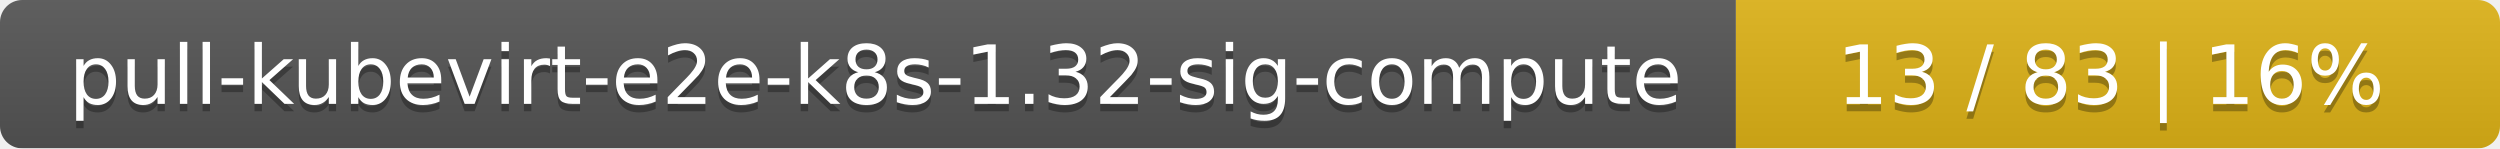
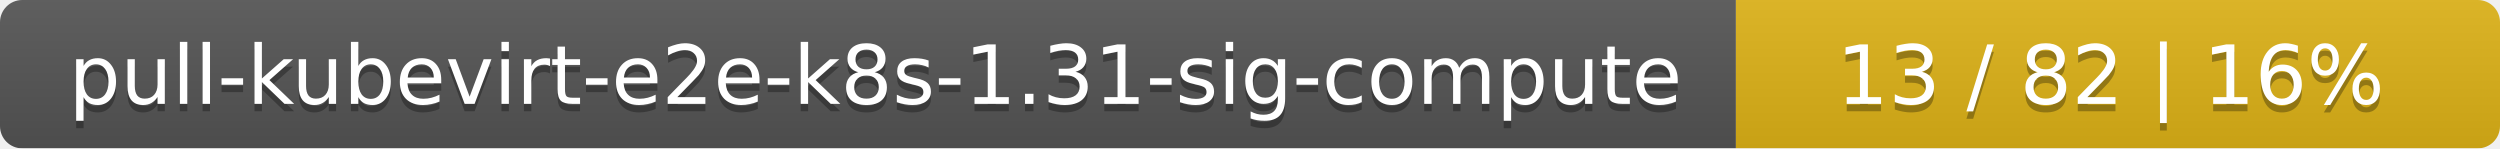
<svg xmlns="http://www.w3.org/2000/svg" width="337" height="20">
  <linearGradient id="smooth" x2="0" y2="100%">
    <stop offset="0" stop-color="#bbb" stop-opacity=".1" />
    <stop offset="1" stop-opacity=".1" />
  </linearGradient>
  <mask id="round">
    <rect width="337" height="20" rx="3" fill="#fff" />
  </mask>
  <g mask="url(#round)">
    <rect width="234" height="20" fill="#555" />
    <rect x="234" width="103" height="20" fill="#dfb317" />
    <rect width="337" height="20" fill="url(#smooth)" />
  </g>
  <g fill="#fff" text-anchor="middle" font-family="DejaVu Sans,Verdana,Geneva,sans-serif" font-size="11">
-     <text x="118" y="15" fill="#010101" fill-opacity=".3">pull-kubevirt-e2e-k8s-1.32-sig-compute</text>
-     <text x="118" y="14">pull-kubevirt-e2e-k8s-1.32-sig-compute</text>
-     <text x="284.5" y="15" fill="#010101" fill-opacity=".3">13 / 83    |    16%</text>
-     <text x="284.5" y="14">13 / 83    |    16%</text>
+     <text x="118" y="15" fill="#010101" fill-opacity=".3">pull-kubevirt-e2e-k8s-1.31-sig-compute</text>
+     <text x="118" y="14">pull-kubevirt-e2e-k8s-1.31-sig-compute</text>
+     <text x="284.5" y="15" fill="#010101" fill-opacity=".3">13 / 82    |    16%</text>
+     <text x="284.5" y="14">13 / 82    |    16%</text>
  </g>
</svg>
